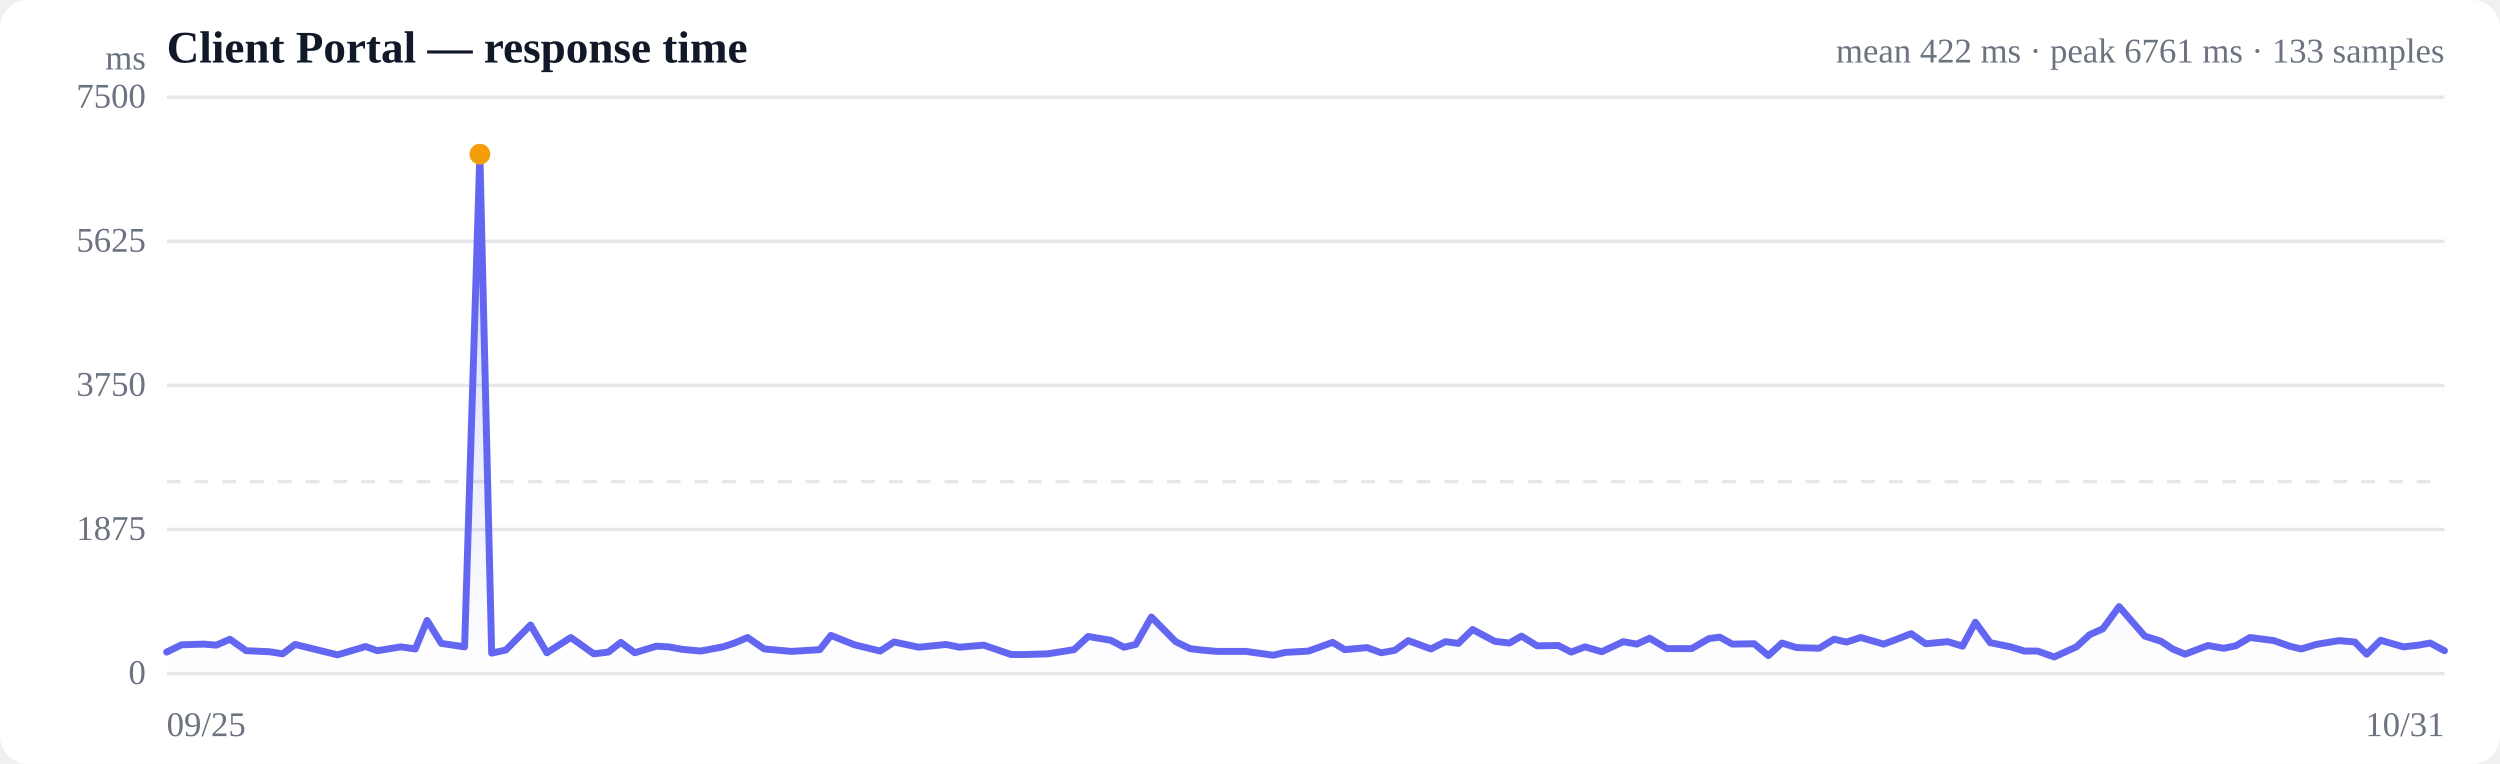
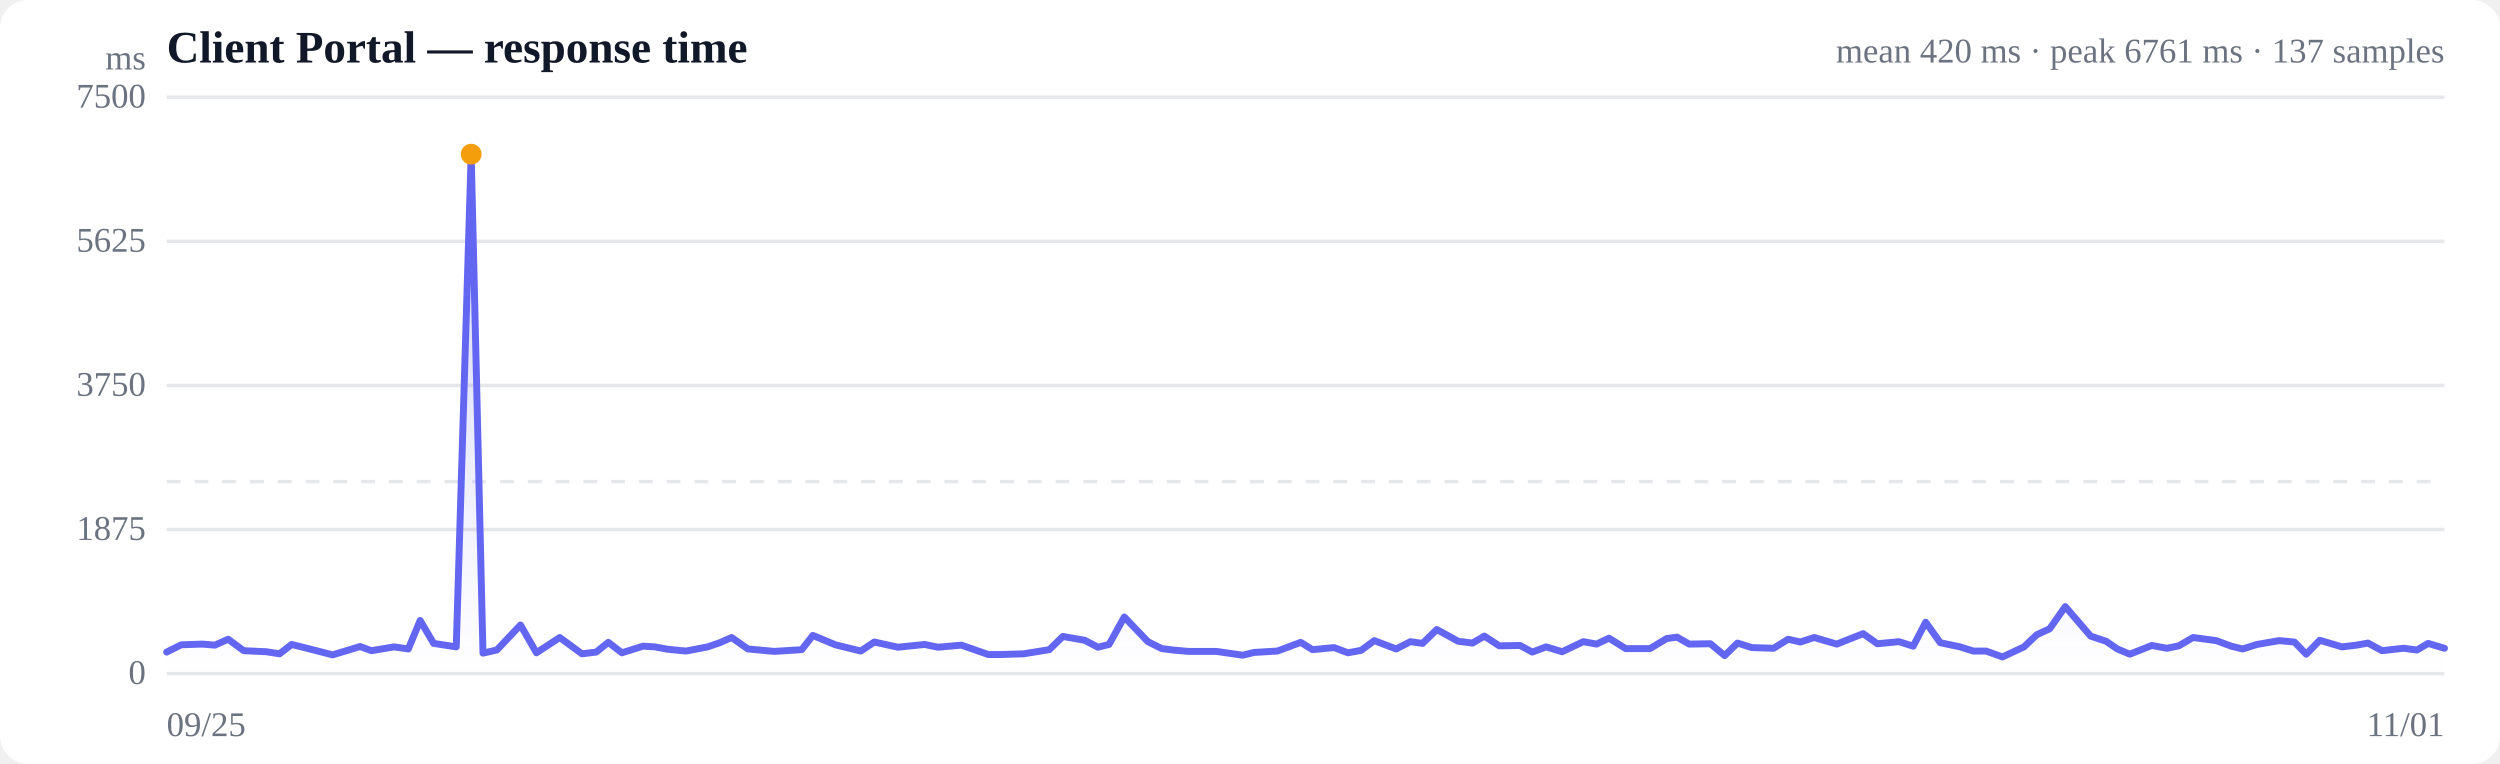
<svg xmlns="http://www.w3.org/2000/svg" viewBox="0 0 720 220" width="720" height="220" role="img" aria-label="Response time over time">
  <style>
  :root { color-scheme: light dark; }
  .bg { fill: #ffffff; }
  .grid { stroke: #e5e7eb; stroke-width: 1; }
  .axis { fill: #6b7280; font-size: 10px; }
  .title { fill: #111827; font-size: 13px; font-weight: 600; }
  .sub { fill: #6b7280; font-size: 10px; }
  .line { stroke: #6366f1; stroke-width: 2; fill: none; stroke-linejoin: round; stroke-linecap: round; }
  .area { fill: url(#fade); }
  .dot-degraded { fill: #f59e0b; }
  .dot-down { fill: #ef4444; }
  .empty { fill: #9ca3af; font-size: 12px; }
  @media (prefers-color-scheme: dark) {
    .bg { fill: #0b0f19; }
    .grid { stroke: #1f2937; }
    .axis, .sub { fill: #9ca3af; }
    .title { fill: #f3f4f6; }
    .line { stroke: #818cf8; }
  }
</style>
  <defs>
    <linearGradient id="fade" x1="0" y1="0" x2="0" y2="1">
      <stop offset="0%" stop-color="#6366f1" stop-opacity="0.28" />
      <stop offset="100%" stop-color="#6366f1" stop-opacity="0" />
    </linearGradient>
  </defs>
  <rect class="bg" width="720" height="220" rx="8" />
  <text class="title" x="48" y="18">Client Portal — response time</text>
-   <text class="sub" x="704" y="18" text-anchor="end">mean 422 ms · peak 6761 ms · 133 samples</text>
+   <text class="sub" x="704" y="18" text-anchor="end">mean 420 ms · peak 6761 ms · 137 samples</text>
  <line class="grid" x1="48" y1="194.0" x2="704" y2="194.0" />
  <text class="axis" x="42" y="197" text-anchor="end">0</text>
  <line class="grid" x1="48" y1="152.5" x2="704" y2="152.5" />
  <text class="axis" x="42" y="155.5" text-anchor="end">1875</text>
  <line class="grid" x1="48" y1="111.0" x2="704" y2="111.0" />
  <text class="axis" x="42" y="114" text-anchor="end">3750</text>
  <line class="grid" x1="48" y1="69.5" x2="704" y2="69.5" />
  <text class="axis" x="42" y="72.5" text-anchor="end">5625</text>
  <line class="grid" x1="48" y1="28.0" x2="704" y2="28.0" />
  <text class="axis" x="42" y="31" text-anchor="end">7500</text>
  <line class="grid" stroke-dasharray="4 4" x1="48" y1="138.7" x2="704" y2="138.7" />
-   <path class="area" d="M48.0,187.8 L48.0,187.8 L52.3,185.7 L58.6,185.5 L62.3,185.8 L66.2,184.1 L70.9,187.4 L77.6,187.7 L81.4,188.3 L85.0,185.6 L89.5,186.7 L97.2,188.6 L105.3,186.2 L108.7,187.4 L115.4,186.3 L119.6,186.9 L123.0,178.7 L127.1,185.3 L133.8,186.3 L138.2,44.4 L141.6,188.1 L145.7,187.2 L152.8,180.0 L157.5,188.0 L164.4,183.6 L171.0,188.3 L175.2,187.8 L178.8,185.0 L182.8,188.0 L189.0,186.1 L192.6,186.3 L196.4,187.0 L201.8,187.5 L208.2,186.3 L211.8,185.1 L215.3,183.6 L220.1,186.9 L227.9,187.6 L236.1,187.1 L239.3,183.0 L246.1,185.7 L253.5,187.5 L257.5,184.9 L264.6,186.4 L272.5,185.6 L276.3,186.4 L283.3,185.8 L291.2,188.5 L295.0,188.5 L301.8,188.3 L309.3,187.1 L313.4,183.3 L319.9,184.4 L323.7,186.4 L327.1,185.6 L331.6,177.7 L338.6,184.8 L342.7,186.8 L345.9,187.2 L350.5,187.6 L358.8,187.6 L366.7,188.7 L370.1,187.9 L376.9,187.5 L383.8,185.0 L387.3,187.1 L393.7,186.5 L397.8,188.0 L401.7,187.3 L405.6,184.5 L412.1,186.9 L416.3,184.8 L420.0,185.3 L424.1,181.3 L430.5,184.7 L434.7,185.2 L438.2,183.2 L442.7,186.0 L448.8,185.9 L452.5,187.8 L456.5,186.3 L461.3,187.7 L467.5,184.8 L471.4,185.5 L475.1,183.8 L480.1,186.8 L487.2,186.8 L492.2,183.9 L495.3,183.5 L498.9,185.5 L505.2,185.4 L509.3,188.8 L513.2,185.2 L517.4,186.5 L523.9,186.7 L528.2,184.1 L531.8,184.9 L535.9,183.6 L542.5,185.5 L546.8,183.9 L550.4,182.5 L554.6,185.4 L561.0,184.8 L565.2,186.1 L568.9,179.2 L573.2,185.1 L579.1,186.3 L583.0,187.5 L586.8,187.5 L591.6,189.2 L598.0,186.3 L601.8,182.8 L605.6,181.1 L610.3,174.7 L617.7,183.2 L622.4,184.7 L625.7,186.9 L629.3,188.4 L635.9,185.9 L640.4,186.7 L643.9,186.0 L648.0,183.6 L654.9,184.5 L659.4,186.1 L662.8,186.9 L667.0,185.6 L673.6,184.5 L678.2,184.9 L681.6,188.4 L685.6,184.4 L692.2,186.3 L696.5,185.8 L699.9,185.2 L704.0,187.4 L704.0,194.0 L48.0,194.0 Z" />
-   <path class="line" d="M48.0,187.8 L52.3,185.7 L58.6,185.5 L62.3,185.8 L66.2,184.1 L70.9,187.4 L77.6,187.7 L81.4,188.3 L85.0,185.6 L89.5,186.7 L97.2,188.6 L105.3,186.2 L108.7,187.4 L115.4,186.3 L119.6,186.9 L123.0,178.7 L127.1,185.3 L133.8,186.3 L138.2,44.4 L141.6,188.1 L145.7,187.2 L152.8,180.0 L157.5,188.0 L164.4,183.6 L171.0,188.3 L175.2,187.8 L178.8,185.0 L182.8,188.0 L189.0,186.1 L192.6,186.3 L196.4,187.0 L201.8,187.5 L208.2,186.3 L211.8,185.1 L215.3,183.6 L220.1,186.9 L227.9,187.6 L236.1,187.1 L239.3,183.0 L246.1,185.7 L253.5,187.5 L257.5,184.9 L264.6,186.4 L272.5,185.6 L276.3,186.4 L283.3,185.8 L291.2,188.5 L295.0,188.5 L301.8,188.3 L309.3,187.1 L313.4,183.3 L319.9,184.4 L323.7,186.4 L327.1,185.6 L331.6,177.7 L338.6,184.8 L342.7,186.8 L345.9,187.2 L350.5,187.6 L358.8,187.6 L366.7,188.7 L370.1,187.9 L376.9,187.5 L383.8,185.0 L387.3,187.1 L393.7,186.5 L397.8,188.0 L401.7,187.3 L405.6,184.5 L412.1,186.9 L416.3,184.8 L420.0,185.3 L424.1,181.3 L430.5,184.7 L434.7,185.2 L438.2,183.2 L442.7,186.0 L448.8,185.9 L452.5,187.8 L456.5,186.3 L461.3,187.7 L467.5,184.8 L471.4,185.5 L475.1,183.8 L480.1,186.8 L487.2,186.8 L492.2,183.9 L495.3,183.5 L498.9,185.5 L505.2,185.4 L509.3,188.8 L513.2,185.2 L517.4,186.5 L523.9,186.7 L528.2,184.1 L531.8,184.9 L535.9,183.6 L542.5,185.5 L546.8,183.9 L550.4,182.5 L554.6,185.4 L561.0,184.8 L565.2,186.1 L568.9,179.2 L573.2,185.1 L579.1,186.3 L583.0,187.5 L586.8,187.5 L591.6,189.2 L598.0,186.3 L601.8,182.8 L605.6,181.1 L610.3,174.7 L617.7,183.2 L622.4,184.7 L625.7,186.9 L629.3,188.4 L635.9,185.9 L640.4,186.7 L643.9,186.0 L648.0,183.6 L654.9,184.5 L659.4,186.1 L662.8,186.9 L667.0,185.6 L673.6,184.5 L678.2,184.9 L681.6,188.4 L685.6,184.4 L692.2,186.3 L696.5,185.8 L699.9,185.2 L704.0,187.4" />
-   <circle class="dot-degraded" cx="138.2" cy="44.4" r="3" />
+   <path class="area" d="M48.0,187.8 L48.0,187.8 L52.2,185.7 L58.3,185.5 L61.9,185.8 L65.7,184.1 L70.2,187.4 L76.7,187.7 L80.5,188.3 L84.0,185.6 L88.4,186.7 L95.8,188.6 L103.7,186.2 L107.0,187.4 L113.5,186.3 L117.6,186.9 L121.0,178.7 L124.9,185.3 L131.4,186.3 L135.7,44.4 L139.1,188.1 L143.1,187.2 L149.9,180.0 L154.5,188.0 L161.2,183.6 L167.6,188.3 L171.7,187.8 L175.2,185.0 L179.1,188.0 L185.2,186.1 L188.6,186.3 L192.4,187.0 L197.6,187.5 L203.8,186.3 L207.3,185.1 L210.7,183.6 L215.4,186.9 L223.0,187.6 L230.9,187.1 L234.1,183.0 L240.6,185.7 L247.9,187.5 L251.8,184.9 L258.6,186.4 L266.3,185.6 L270.1,186.4 L276.9,185.8 L284.6,188.5 L288.2,188.5 L294.8,188.3 L302.2,187.1 L306.1,183.3 L312.4,184.4 L316.2,186.4 L319.4,185.6 L323.8,177.7 L330.6,184.8 L334.6,186.8 L337.8,187.2 L342.2,187.6 L350.3,187.6 L357.9,188.7 L361.2,187.9 L367.9,187.5 L374.6,185.0 L378.0,187.1 L384.2,186.5 L388.2,188.0 L392.0,187.3 L395.8,184.5 L402.1,186.9 L406.2,184.8 L409.7,185.3 L413.8,181.3 L420.0,184.7 L424.1,185.2 L427.5,183.2 L431.8,186.0 L437.8,185.9 L441.3,187.8 L445.3,186.3 L449.9,187.7 L456.0,184.8 L459.8,185.5 L463.4,183.8 L468.2,186.8 L475.2,186.8 L480.0,183.9 L483.0,183.5 L486.5,185.5 L492.6,185.4 L496.7,188.8 L500.4,185.2 L504.5,186.5 L510.8,186.7 L515.0,184.1 L518.5,184.9 L522.5,183.6 L529.0,185.5 L533.0,183.9 L536.6,182.5 L540.7,185.4 L546.9,184.8 L551.0,186.1 L554.6,179.2 L558.8,185.1 L564.5,186.3 L568.3,187.5 L572.0,187.5 L576.7,189.2 L582.9,186.3 L586.6,182.8 L590.3,181.1 L594.8,174.7 L602.1,183.2 L606.6,184.7 L609.8,186.9 L613.4,188.4 L619.7,185.9 L624.1,186.7 L627.5,186.0 L631.6,183.6 L638.3,184.5 L642.6,186.1 L645.9,186.9 L650.0,185.6 L656.4,184.5 L660.8,184.9 L664.2,188.4 L668.1,184.4 L674.5,186.3 L678.7,185.8 L682.0,185.2 L686.0,187.4 L692.2,186.7 L696.1,187.2 L699.3,185.3 L704.0,186.7 L704.0,194.0 L48.0,194.0 Z" />
+   <path class="line" d="M48.0,187.8 L52.2,185.7 L58.3,185.5 L61.9,185.8 L65.7,184.1 L70.2,187.4 L76.7,187.7 L80.5,188.3 L84.0,185.6 L88.4,186.7 L95.8,188.6 L103.7,186.2 L107.0,187.4 L113.5,186.3 L117.6,186.9 L121.0,178.7 L124.9,185.3 L131.4,186.3 L135.7,44.4 L139.1,188.1 L143.1,187.2 L149.9,180.0 L154.5,188.0 L161.2,183.6 L167.6,188.3 L171.7,187.8 L175.2,185.0 L179.1,188.0 L185.2,186.1 L188.6,186.3 L192.4,187.0 L197.6,187.5 L203.8,186.3 L207.3,185.1 L210.7,183.6 L215.4,186.9 L223.0,187.6 L230.9,187.1 L234.1,183.0 L240.6,185.7 L247.9,187.5 L251.8,184.9 L258.6,186.4 L266.3,185.6 L270.1,186.4 L276.9,185.8 L284.6,188.5 L288.2,188.5 L294.8,188.3 L302.2,187.1 L306.1,183.3 L312.4,184.4 L316.2,186.4 L319.4,185.6 L323.8,177.7 L330.6,184.8 L334.6,186.8 L337.8,187.2 L342.2,187.6 L350.3,187.6 L357.9,188.7 L361.2,187.9 L367.9,187.5 L374.6,185.0 L378.0,187.1 L384.2,186.5 L388.2,188.0 L392.0,187.3 L395.8,184.5 L402.1,186.9 L406.2,184.8 L409.7,185.3 L413.8,181.3 L420.0,184.7 L424.1,185.2 L427.5,183.2 L431.8,186.0 L437.8,185.9 L441.3,187.8 L445.3,186.3 L449.9,187.7 L456.0,184.8 L459.8,185.5 L463.4,183.8 L468.2,186.8 L475.2,186.8 L480.0,183.9 L483.0,183.5 L486.5,185.5 L492.6,185.4 L496.7,188.8 L500.4,185.2 L504.5,186.5 L510.8,186.7 L515.0,184.1 L518.5,184.9 L522.5,183.6 L529.0,185.5 L533.0,183.9 L536.6,182.5 L540.7,185.4 L546.9,184.8 L551.0,186.1 L554.6,179.2 L558.8,185.1 L564.5,186.3 L568.3,187.5 L572.0,187.5 L576.7,189.2 L582.9,186.3 L586.6,182.8 L590.3,181.1 L594.8,174.7 L602.1,183.2 L606.6,184.7 L609.8,186.9 L613.4,188.4 L619.7,185.9 L624.1,186.7 L627.5,186.0 L631.6,183.6 L638.3,184.5 L642.6,186.1 L645.9,186.9 L650.0,185.6 L656.4,184.5 L660.8,184.9 L664.2,188.4 L668.1,184.4 L674.5,186.3 L678.7,185.8 L682.0,185.2 L686.0,187.4 L692.2,186.7 L696.1,187.2 L699.3,185.3 L704.0,186.7" />
+   <circle class="dot-degraded" cx="135.7" cy="44.4" r="3" />
  <text class="axis" x="48" y="212">09/25</text>
-   <text class="axis" x="704" y="212" text-anchor="end">10/31</text>
+   <text class="axis" x="704" y="212" text-anchor="end">11/01</text>
  <text class="axis" x="42" y="20" text-anchor="end">ms</text>
</svg>
